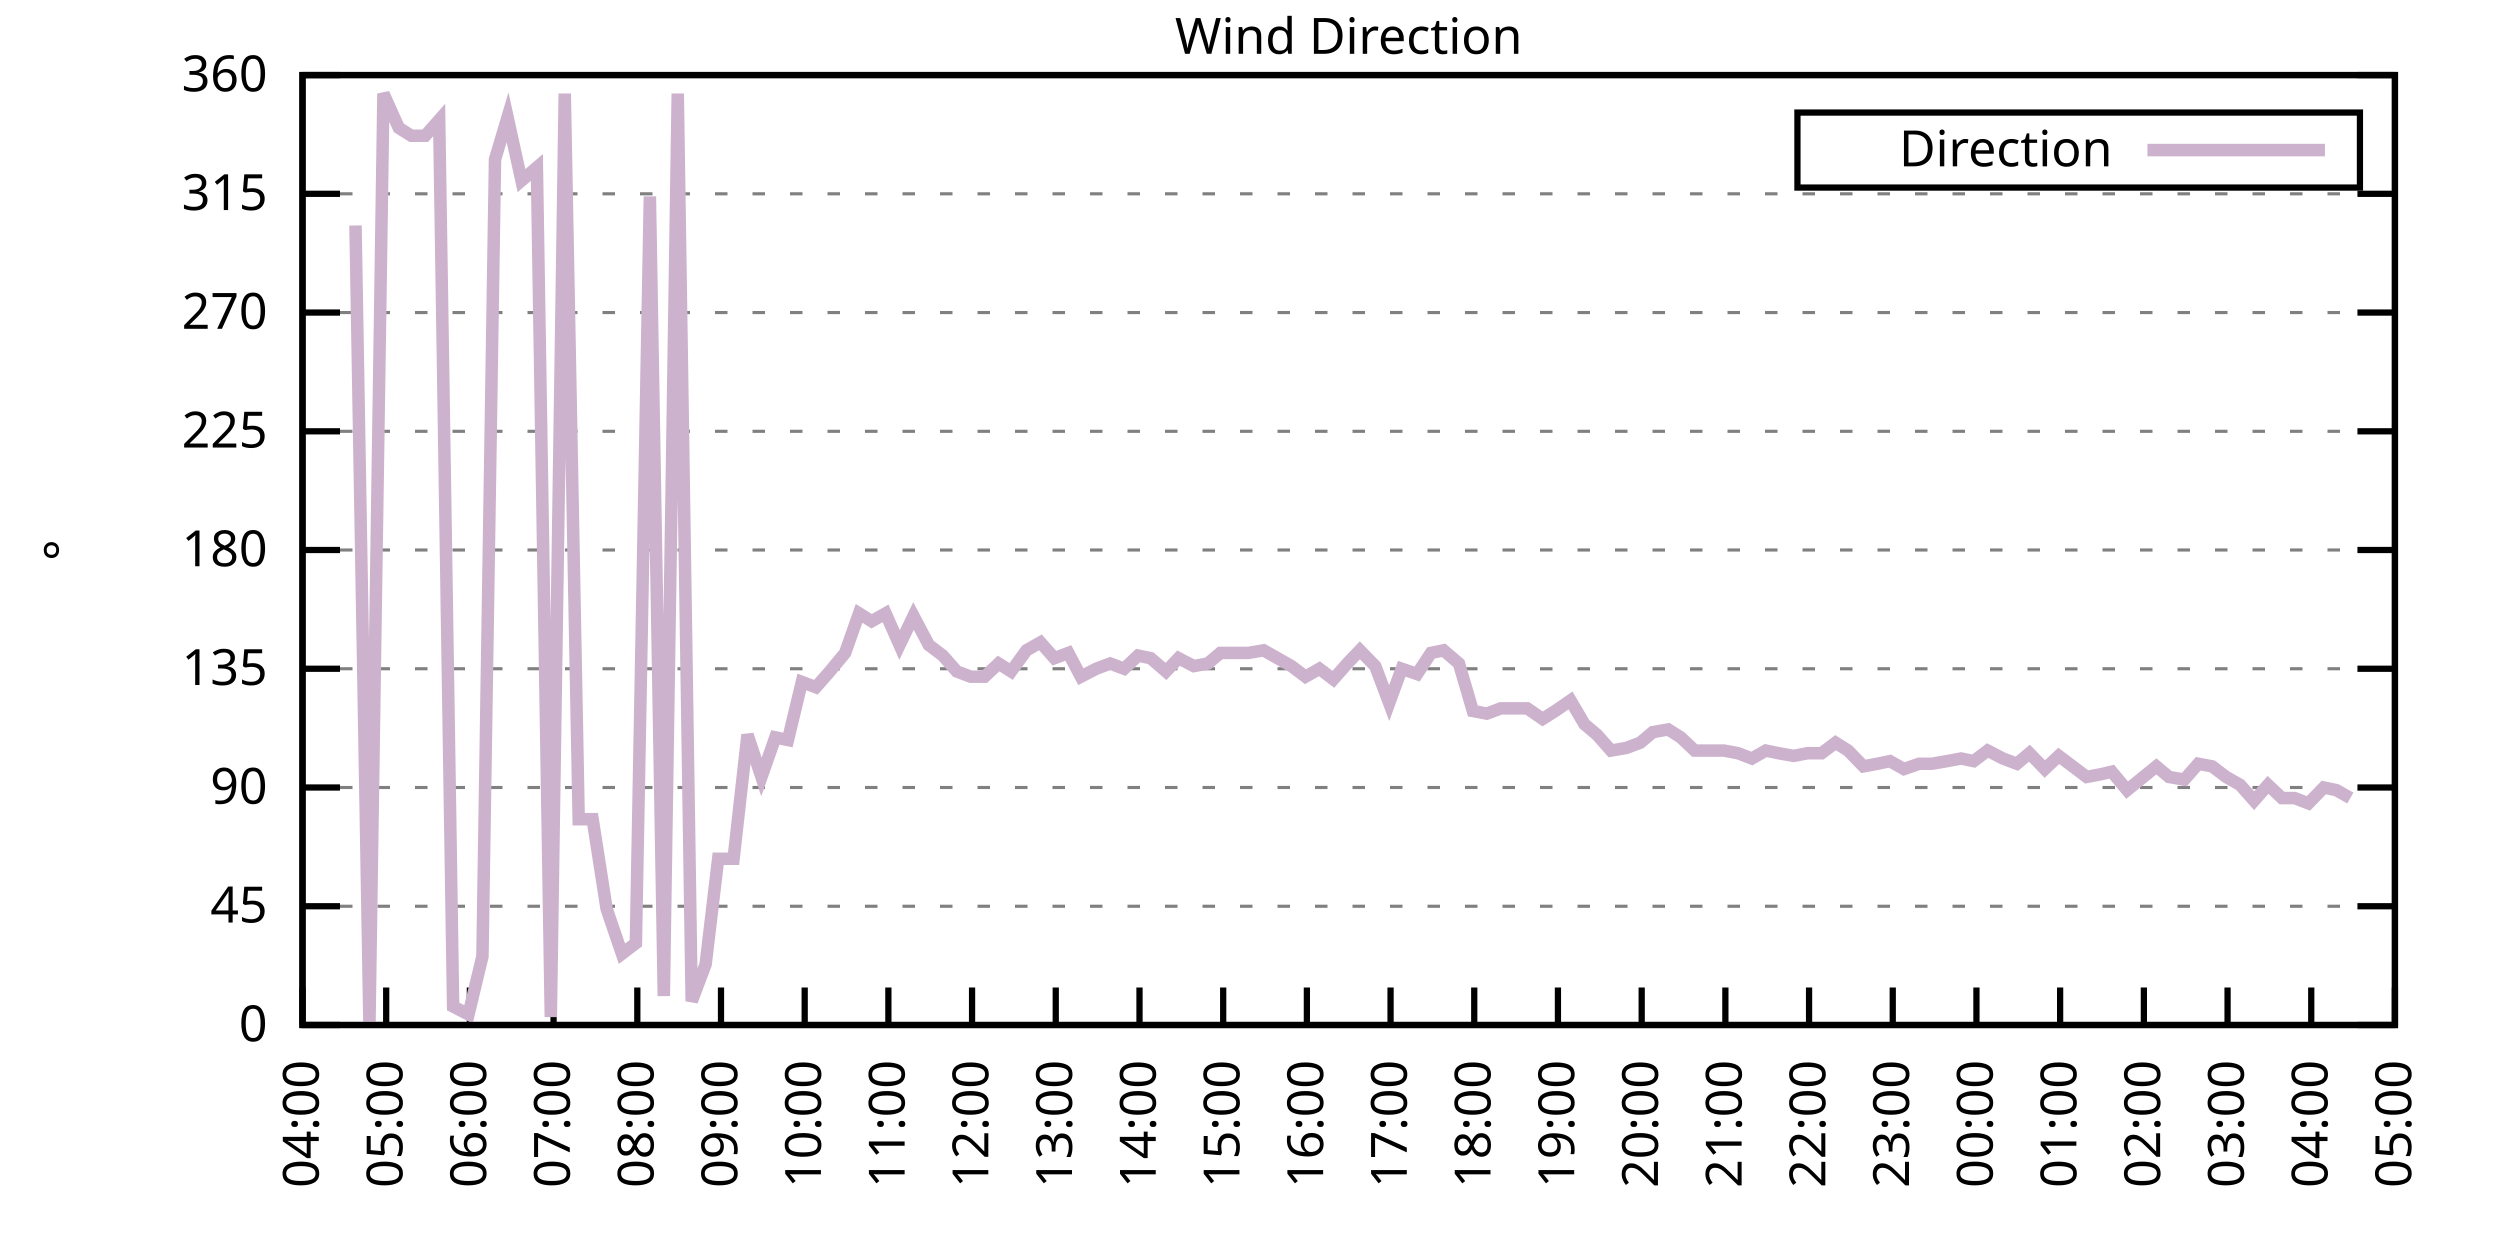
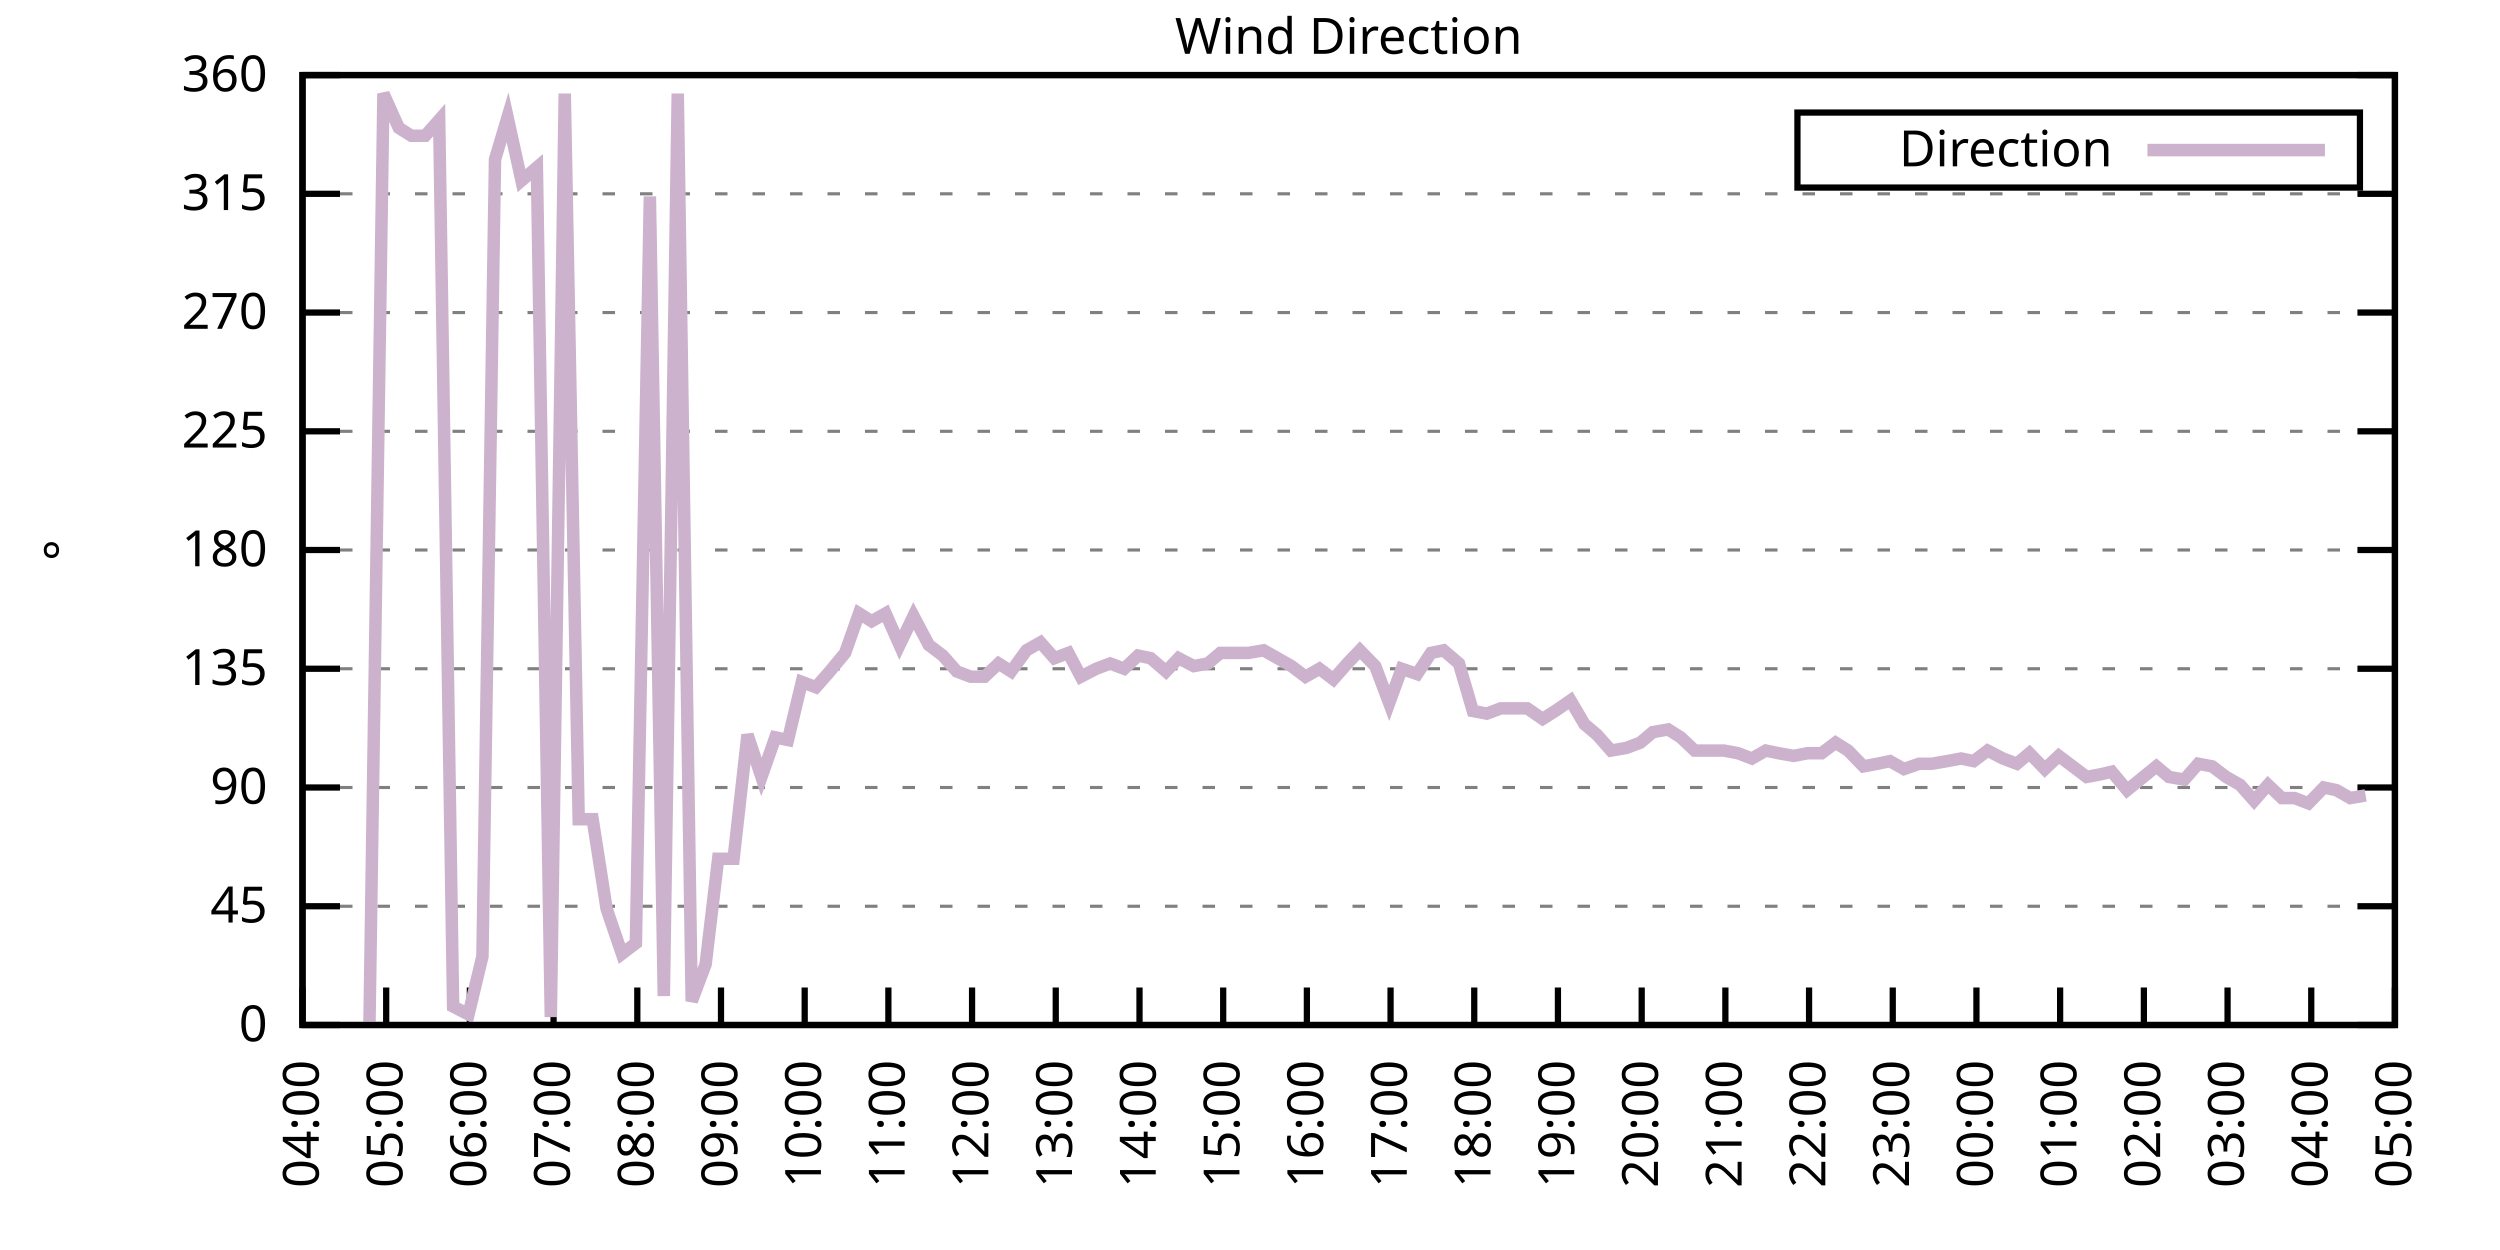
<svg xmlns="http://www.w3.org/2000/svg" xmlns:xlink="http://www.w3.org/1999/xlink" width="400" height="200" viewBox="0 0 400 200">
  <g id="gnuplot_canvas">
    <rect x="0" y="0" width="400" height="200" fill="none" />
    <defs>
      <circle id="gpDot" r="0.5" stroke-width="0.5" stroke="currentColor" />
      <path id="gpPt0" stroke-width="0.333" stroke="currentColor" d="M-1,0 h2 M0,-1 v2" />
      <path id="gpPt1" stroke-width="0.333" stroke="currentColor" d="M-1,-1 L1,1 M1,-1 L-1,1" />
      <path id="gpPt2" stroke-width="0.333" stroke="currentColor" d="M-1,0 L1,0 M0,-1 L0,1 M-1,-1 L1,1 M-1,1 L1,-1" />
      <rect id="gpPt3" stroke-width="0.333" stroke="currentColor" x="-1" y="-1" width="2" height="2" />
      <rect id="gpPt4" stroke-width="0.333" stroke="currentColor" fill="currentColor" x="-1" y="-1" width="2" height="2" />
      <circle id="gpPt5" stroke-width="0.333" stroke="currentColor" cx="0" cy="0" r="1" />
      <use xlink:href="#gpPt5" id="gpPt6" fill="currentColor" stroke="none" />
      <path id="gpPt7" stroke-width="0.333" stroke="currentColor" d="M0,-1.33 L-1.33,0.67 L1.33,0.67 z" />
      <use xlink:href="#gpPt7" id="gpPt8" fill="currentColor" stroke="none" />
      <use xlink:href="#gpPt7" id="gpPt9" stroke="currentColor" transform="rotate(180)" />
      <use xlink:href="#gpPt9" id="gpPt10" fill="currentColor" stroke="none" />
      <use xlink:href="#gpPt3" id="gpPt11" stroke="currentColor" transform="rotate(45)" />
      <use xlink:href="#gpPt11" id="gpPt12" fill="currentColor" stroke="none" />
      <path id="gpPt13" stroke-width="0.333" stroke="currentColor" d="M0,1.330 L1.265,0.411 L0.782,-1.067 L-0.782,-1.076 L-1.265,0.411 z" />
      <use xlink:href="#gpPt13" id="gpPt14" fill="currentColor" stroke="none" />
      <filter id="textbox" filterUnits="objectBoundingBox" x="0" y="0" height="1" width="1">
        <feFlood flood-color="white" flood-opacity="1" result="bgnd" />
        <feComposite in="SourceGraphic" in2="bgnd" operator="atop" />
      </filter>
      <filter id="greybox" filterUnits="objectBoundingBox" x="0" y="0" height="1" width="1">
        <feFlood flood-color="lightgrey" flood-opacity="1" result="grey" />
        <feComposite in="SourceGraphic" in2="grey" operator="atop" />
      </filter>
    </defs>
    <g fill="none" color="white" stroke="currentColor" stroke-width="1.00" stroke-linecap="butt" stroke-linejoin="miter">
</g>
    <g fill="none" color="black" stroke="currentColor" stroke-width="1.00" stroke-linecap="butt" stroke-linejoin="miter">
      <g stroke="none" shape-rendering="crispEdges">
        <polygon fill="rgb(255, 255, 255)" points="48.40,164.00 383.18,164.00 383.18,12.02 48.40,12.02 " />
      </g>
    </g>
    <g fill="none" color="black" stroke="currentColor" stroke-width="1.00" stroke-linecap="butt" stroke-linejoin="miter">
</g>
    <g fill="none" color="black" stroke="black" stroke-width="0.50" stroke-linecap="butt" stroke-linejoin="miter">
</g>
    <g fill="none" color="gray" stroke="currentColor" stroke-width="0.50" stroke-linecap="butt" stroke-linejoin="miter">
      <path stroke="gray" stroke-dasharray="2,4" class="gridline" d="M48.40,164.00 L383.19,164.00  " />
    </g>
    <g fill="none" color="gray" stroke="gray" stroke-width="1.00" stroke-linecap="butt" stroke-linejoin="miter">
</g>
    <g fill="none" color="black" stroke="currentColor" stroke-width="1.00" stroke-linecap="butt" stroke-linejoin="miter">
      <path stroke="black" d="M48.40,164.00 L54.40,164.00 M383.19,164.00 L377.19,164.00  " />
      <g transform="translate(42.80,166.60)" stroke="none" fill="black" font-family="Sans" font-size="8.00" text-anchor="end">
        <text>
          <tspan font-family="Sans"> 0</tspan>
        </text>
      </g>
    </g>
    <g fill="none" color="black" stroke="currentColor" stroke-width="1.00" stroke-linecap="butt" stroke-linejoin="miter">
</g>
    <g fill="none" color="black" stroke="black" stroke-width="0.50" stroke-linecap="butt" stroke-linejoin="miter">
</g>
    <g fill="none" color="gray" stroke="currentColor" stroke-width="0.50" stroke-linecap="butt" stroke-linejoin="miter">
      <path stroke="gray" stroke-dasharray="2,4" class="gridline" d="M48.40,145.00 L383.19,145.00  " />
    </g>
    <g fill="none" color="gray" stroke="gray" stroke-width="1.00" stroke-linecap="butt" stroke-linejoin="miter">
</g>
    <g fill="none" color="black" stroke="currentColor" stroke-width="1.00" stroke-linecap="butt" stroke-linejoin="miter">
      <path stroke="black" d="M48.40,145.00 L54.40,145.00 M383.19,145.00 L377.19,145.00  " />
      <g transform="translate(42.80,147.60)" stroke="none" fill="black" font-family="Sans" font-size="8.00" text-anchor="end">
        <text>
          <tspan font-family="Sans"> 45</tspan>
        </text>
      </g>
    </g>
    <g fill="none" color="black" stroke="currentColor" stroke-width="1.00" stroke-linecap="butt" stroke-linejoin="miter">
</g>
    <g fill="none" color="black" stroke="black" stroke-width="0.50" stroke-linecap="butt" stroke-linejoin="miter">
</g>
    <g fill="none" color="gray" stroke="currentColor" stroke-width="0.50" stroke-linecap="butt" stroke-linejoin="miter">
      <path stroke="gray" stroke-dasharray="2,4" class="gridline" d="M48.40,126.00 L383.19,126.00  " />
    </g>
    <g fill="none" color="gray" stroke="gray" stroke-width="1.00" stroke-linecap="butt" stroke-linejoin="miter">
</g>
    <g fill="none" color="black" stroke="currentColor" stroke-width="1.00" stroke-linecap="butt" stroke-linejoin="miter">
      <path stroke="black" d="M48.40,126.00 L54.40,126.00 M383.19,126.00 L377.19,126.00  " />
      <g transform="translate(42.80,128.60)" stroke="none" fill="black" font-family="Sans" font-size="8.00" text-anchor="end">
        <text>
          <tspan font-family="Sans"> 90</tspan>
        </text>
      </g>
    </g>
    <g fill="none" color="black" stroke="currentColor" stroke-width="1.00" stroke-linecap="butt" stroke-linejoin="miter">
</g>
    <g fill="none" color="black" stroke="black" stroke-width="0.50" stroke-linecap="butt" stroke-linejoin="miter">
</g>
    <g fill="none" color="gray" stroke="currentColor" stroke-width="0.50" stroke-linecap="butt" stroke-linejoin="miter">
      <path stroke="gray" stroke-dasharray="2,4" class="gridline" d="M48.40,107.00 L383.19,107.00  " />
    </g>
    <g fill="none" color="gray" stroke="gray" stroke-width="1.00" stroke-linecap="butt" stroke-linejoin="miter">
</g>
    <g fill="none" color="black" stroke="currentColor" stroke-width="1.00" stroke-linecap="butt" stroke-linejoin="miter">
      <path stroke="black" d="M48.40,107.00 L54.40,107.00 M383.19,107.00 L377.19,107.00  " />
      <g transform="translate(42.80,109.60)" stroke="none" fill="black" font-family="Sans" font-size="8.00" text-anchor="end">
        <text>
          <tspan font-family="Sans"> 135</tspan>
        </text>
      </g>
    </g>
    <g fill="none" color="black" stroke="currentColor" stroke-width="1.00" stroke-linecap="butt" stroke-linejoin="miter">
</g>
    <g fill="none" color="black" stroke="black" stroke-width="0.50" stroke-linecap="butt" stroke-linejoin="miter">
</g>
    <g fill="none" color="gray" stroke="currentColor" stroke-width="0.50" stroke-linecap="butt" stroke-linejoin="miter">
      <path stroke="gray" stroke-dasharray="2,4" class="gridline" d="M48.40,88.00 L383.19,88.00  " />
    </g>
    <g fill="none" color="gray" stroke="gray" stroke-width="1.00" stroke-linecap="butt" stroke-linejoin="miter">
</g>
    <g fill="none" color="black" stroke="currentColor" stroke-width="1.00" stroke-linecap="butt" stroke-linejoin="miter">
      <path stroke="black" d="M48.40,88.00 L54.40,88.00 M383.19,88.00 L377.19,88.00  " />
      <g transform="translate(42.80,90.60)" stroke="none" fill="black" font-family="Sans" font-size="8.00" text-anchor="end">
        <text>
          <tspan font-family="Sans"> 180</tspan>
        </text>
      </g>
    </g>
    <g fill="none" color="black" stroke="currentColor" stroke-width="1.00" stroke-linecap="butt" stroke-linejoin="miter">
</g>
    <g fill="none" color="black" stroke="black" stroke-width="0.50" stroke-linecap="butt" stroke-linejoin="miter">
</g>
    <g fill="none" color="gray" stroke="currentColor" stroke-width="0.50" stroke-linecap="butt" stroke-linejoin="miter">
      <path stroke="gray" stroke-dasharray="2,4" class="gridline" d="M48.40,69.01 L383.19,69.01  " />
    </g>
    <g fill="none" color="gray" stroke="gray" stroke-width="1.00" stroke-linecap="butt" stroke-linejoin="miter">
</g>
    <g fill="none" color="black" stroke="currentColor" stroke-width="1.00" stroke-linecap="butt" stroke-linejoin="miter">
      <path stroke="black" d="M48.40,69.01 L54.40,69.01 M383.19,69.01 L377.19,69.01  " />
      <g transform="translate(42.80,71.61)" stroke="none" fill="black" font-family="Sans" font-size="8.00" text-anchor="end">
        <text>
          <tspan font-family="Sans"> 225</tspan>
        </text>
      </g>
    </g>
    <g fill="none" color="black" stroke="currentColor" stroke-width="1.00" stroke-linecap="butt" stroke-linejoin="miter">
</g>
    <g fill="none" color="black" stroke="black" stroke-width="0.50" stroke-linecap="butt" stroke-linejoin="miter">
</g>
    <g fill="none" color="gray" stroke="currentColor" stroke-width="0.50" stroke-linecap="butt" stroke-linejoin="miter">
      <path stroke="gray" stroke-dasharray="2,4" class="gridline" d="M48.40,50.01 L383.19,50.01  " />
    </g>
    <g fill="none" color="gray" stroke="gray" stroke-width="1.00" stroke-linecap="butt" stroke-linejoin="miter">
</g>
    <g fill="none" color="black" stroke="currentColor" stroke-width="1.00" stroke-linecap="butt" stroke-linejoin="miter">
      <path stroke="black" d="M48.40,50.01 L54.40,50.01 M383.19,50.01 L377.19,50.01  " />
      <g transform="translate(42.80,52.61)" stroke="none" fill="black" font-family="Sans" font-size="8.00" text-anchor="end">
        <text>
          <tspan font-family="Sans"> 270</tspan>
        </text>
      </g>
    </g>
    <g fill="none" color="black" stroke="currentColor" stroke-width="1.00" stroke-linecap="butt" stroke-linejoin="miter">
</g>
    <g fill="none" color="black" stroke="black" stroke-width="0.50" stroke-linecap="butt" stroke-linejoin="miter">
</g>
    <g fill="none" color="gray" stroke="currentColor" stroke-width="0.50" stroke-linecap="butt" stroke-linejoin="miter">
      <path stroke="gray" stroke-dasharray="2,4" class="gridline" d="M48.40,31.01 L383.19,31.01  " />
    </g>
    <g fill="none" color="gray" stroke="gray" stroke-width="1.00" stroke-linecap="butt" stroke-linejoin="miter">
</g>
    <g fill="none" color="black" stroke="currentColor" stroke-width="1.00" stroke-linecap="butt" stroke-linejoin="miter">
      <path stroke="black" d="M48.40,31.01 L54.40,31.01 M383.19,31.01 L377.19,31.01  " />
      <g transform="translate(42.80,33.61)" stroke="none" fill="black" font-family="Sans" font-size="8.00" text-anchor="end">
        <text>
          <tspan font-family="Sans"> 315</tspan>
        </text>
      </g>
    </g>
    <g fill="none" color="black" stroke="currentColor" stroke-width="1.00" stroke-linecap="butt" stroke-linejoin="miter">
</g>
    <g fill="none" color="black" stroke="black" stroke-width="0.50" stroke-linecap="butt" stroke-linejoin="miter">
</g>
    <g fill="none" color="gray" stroke="currentColor" stroke-width="0.50" stroke-linecap="butt" stroke-linejoin="miter">
      <path stroke="gray" stroke-dasharray="2,4" class="gridline" d="M48.40,12.01 L383.19,12.01  " />
    </g>
    <g fill="none" color="gray" stroke="gray" stroke-width="1.00" stroke-linecap="butt" stroke-linejoin="miter">
</g>
    <g fill="none" color="black" stroke="currentColor" stroke-width="1.00" stroke-linecap="butt" stroke-linejoin="miter">
      <path stroke="black" d="M48.40,12.01 L54.40,12.01 M383.19,12.01 L377.19,12.01  " />
      <g transform="translate(42.80,14.61)" stroke="none" fill="black" font-family="Sans" font-size="8.00" text-anchor="end">
        <text>
          <tspan font-family="Sans"> 360</tspan>
        </text>
      </g>
    </g>
    <g fill="none" color="black" stroke="currentColor" stroke-width="1.00" stroke-linecap="butt" stroke-linejoin="miter">
      <path stroke="black" d="M48.40,164.00 L48.40,158.00  " />
      <g transform="translate(51.00,169.60) rotate(270.00)" stroke="none" fill="black" font-family="Sans" font-size="8.00" text-anchor="end">
        <text>
          <tspan font-family="Sans">04:00</tspan>
        </text>
      </g>
    </g>
    <g fill="none" color="black" stroke="currentColor" stroke-width="1.00" stroke-linecap="butt" stroke-linejoin="miter">
      <path stroke="black" d="M61.79,164.00 L61.79,158.00  " />
      <g transform="translate(64.39,169.60) rotate(270.00)" stroke="none" fill="black" font-family="Sans" font-size="8.00" text-anchor="end">
        <text>
          <tspan font-family="Sans">05:00</tspan>
        </text>
      </g>
    </g>
    <g fill="none" color="black" stroke="currentColor" stroke-width="1.00" stroke-linecap="butt" stroke-linejoin="miter">
      <path stroke="black" d="M75.18,164.00 L75.18,158.00  " />
      <g transform="translate(77.78,169.60) rotate(270.00)" stroke="none" fill="black" font-family="Sans" font-size="8.00" text-anchor="end">
        <text>
          <tspan font-family="Sans">06:00</tspan>
        </text>
      </g>
    </g>
    <g fill="none" color="black" stroke="currentColor" stroke-width="1.00" stroke-linecap="butt" stroke-linejoin="miter">
      <path stroke="black" d="M88.57,164.00 L88.57,158.00  " />
      <g transform="translate(91.17,169.60) rotate(270.00)" stroke="none" fill="black" font-family="Sans" font-size="8.00" text-anchor="end">
        <text>
          <tspan font-family="Sans">07:00</tspan>
        </text>
      </g>
    </g>
    <g fill="none" color="black" stroke="currentColor" stroke-width="1.00" stroke-linecap="butt" stroke-linejoin="miter">
      <path stroke="black" d="M101.97,164.00 L101.97,158.00  " />
      <g transform="translate(104.57,169.60) rotate(270.00)" stroke="none" fill="black" font-family="Sans" font-size="8.00" text-anchor="end">
        <text>
          <tspan font-family="Sans">08:00</tspan>
        </text>
      </g>
    </g>
    <g fill="none" color="black" stroke="currentColor" stroke-width="1.00" stroke-linecap="butt" stroke-linejoin="miter">
      <path stroke="black" d="M115.36,164.00 L115.36,158.00  " />
      <g transform="translate(117.96,169.60) rotate(270.00)" stroke="none" fill="black" font-family="Sans" font-size="8.00" text-anchor="end">
        <text>
          <tspan font-family="Sans">09:00</tspan>
        </text>
      </g>
    </g>
    <g fill="none" color="black" stroke="currentColor" stroke-width="1.00" stroke-linecap="butt" stroke-linejoin="miter">
      <path stroke="black" d="M128.75,164.00 L128.75,158.00  " />
      <g transform="translate(131.35,169.60) rotate(270.00)" stroke="none" fill="black" font-family="Sans" font-size="8.00" text-anchor="end">
        <text>
          <tspan font-family="Sans">10:00</tspan>
        </text>
      </g>
    </g>
    <g fill="none" color="black" stroke="currentColor" stroke-width="1.00" stroke-linecap="butt" stroke-linejoin="miter">
      <path stroke="black" d="M142.14,164.00 L142.14,158.00  " />
      <g transform="translate(144.74,169.60) rotate(270.00)" stroke="none" fill="black" font-family="Sans" font-size="8.00" text-anchor="end">
        <text>
          <tspan font-family="Sans">11:00</tspan>
        </text>
      </g>
    </g>
    <g fill="none" color="black" stroke="currentColor" stroke-width="1.00" stroke-linecap="butt" stroke-linejoin="miter">
      <path stroke="black" d="M155.53,164.00 L155.53,158.00  " />
      <g transform="translate(158.13,169.60) rotate(270.00)" stroke="none" fill="black" font-family="Sans" font-size="8.00" text-anchor="end">
        <text>
          <tspan font-family="Sans">12:00</tspan>
        </text>
      </g>
    </g>
    <g fill="none" color="black" stroke="currentColor" stroke-width="1.00" stroke-linecap="butt" stroke-linejoin="miter">
      <path stroke="black" d="M168.92,164.00 L168.92,158.00  " />
      <g transform="translate(171.52,169.60) rotate(270.00)" stroke="none" fill="black" font-family="Sans" font-size="8.00" text-anchor="end">
        <text>
          <tspan font-family="Sans">13:00</tspan>
        </text>
      </g>
    </g>
    <g fill="none" color="black" stroke="currentColor" stroke-width="1.00" stroke-linecap="butt" stroke-linejoin="miter">
      <path stroke="black" d="M182.32,164.00 L182.32,158.00  " />
      <g transform="translate(184.92,169.60) rotate(270.00)" stroke="none" fill="black" font-family="Sans" font-size="8.00" text-anchor="end">
        <text>
          <tspan font-family="Sans">14:00</tspan>
        </text>
      </g>
    </g>
    <g fill="none" color="black" stroke="currentColor" stroke-width="1.00" stroke-linecap="butt" stroke-linejoin="miter">
      <path stroke="black" d="M195.71,164.00 L195.71,158.00  " />
      <g transform="translate(198.31,169.60) rotate(270.00)" stroke="none" fill="black" font-family="Sans" font-size="8.00" text-anchor="end">
        <text>
          <tspan font-family="Sans">15:00</tspan>
        </text>
      </g>
    </g>
    <g fill="none" color="black" stroke="currentColor" stroke-width="1.00" stroke-linecap="butt" stroke-linejoin="miter">
      <path stroke="black" d="M209.10,164.00 L209.10,158.00  " />
      <g transform="translate(211.70,169.60) rotate(270.00)" stroke="none" fill="black" font-family="Sans" font-size="8.00" text-anchor="end">
        <text>
          <tspan font-family="Sans">16:00</tspan>
        </text>
      </g>
    </g>
    <g fill="none" color="black" stroke="currentColor" stroke-width="1.00" stroke-linecap="butt" stroke-linejoin="miter">
      <path stroke="black" d="M222.49,164.00 L222.49,158.00  " />
      <g transform="translate(225.09,169.60) rotate(270.00)" stroke="none" fill="black" font-family="Sans" font-size="8.00" text-anchor="end">
        <text>
          <tspan font-family="Sans">17:00</tspan>
        </text>
      </g>
    </g>
    <g fill="none" color="black" stroke="currentColor" stroke-width="1.00" stroke-linecap="butt" stroke-linejoin="miter">
      <path stroke="black" d="M235.88,164.00 L235.88,158.00  " />
      <g transform="translate(238.48,169.60) rotate(270.00)" stroke="none" fill="black" font-family="Sans" font-size="8.00" text-anchor="end">
        <text>
          <tspan font-family="Sans">18:00</tspan>
        </text>
      </g>
    </g>
    <g fill="none" color="black" stroke="currentColor" stroke-width="1.00" stroke-linecap="butt" stroke-linejoin="miter">
      <path stroke="black" d="M249.27,164.00 L249.27,158.00  " />
      <g transform="translate(251.87,169.60) rotate(270.00)" stroke="none" fill="black" font-family="Sans" font-size="8.00" text-anchor="end">
        <text>
          <tspan font-family="Sans">19:00</tspan>
        </text>
      </g>
    </g>
    <g fill="none" color="black" stroke="currentColor" stroke-width="1.00" stroke-linecap="butt" stroke-linejoin="miter">
      <path stroke="black" d="M262.67,164.00 L262.67,158.00  " />
      <g transform="translate(265.27,169.60) rotate(270.00)" stroke="none" fill="black" font-family="Sans" font-size="8.00" text-anchor="end">
        <text>
          <tspan font-family="Sans">20:00</tspan>
        </text>
      </g>
    </g>
    <g fill="none" color="black" stroke="currentColor" stroke-width="1.00" stroke-linecap="butt" stroke-linejoin="miter">
      <path stroke="black" d="M276.06,164.00 L276.06,158.00  " />
      <g transform="translate(278.66,169.60) rotate(270.00)" stroke="none" fill="black" font-family="Sans" font-size="8.00" text-anchor="end">
        <text>
          <tspan font-family="Sans">21:00</tspan>
        </text>
      </g>
    </g>
    <g fill="none" color="black" stroke="currentColor" stroke-width="1.00" stroke-linecap="butt" stroke-linejoin="miter">
      <path stroke="black" d="M289.45,164.00 L289.45,158.00  " />
      <g transform="translate(292.05,169.60) rotate(270.00)" stroke="none" fill="black" font-family="Sans" font-size="8.00" text-anchor="end">
        <text>
          <tspan font-family="Sans">22:00</tspan>
        </text>
      </g>
    </g>
    <g fill="none" color="black" stroke="currentColor" stroke-width="1.00" stroke-linecap="butt" stroke-linejoin="miter">
      <path stroke="black" d="M302.84,164.00 L302.84,158.00  " />
      <g transform="translate(305.44,169.60) rotate(270.00)" stroke="none" fill="black" font-family="Sans" font-size="8.00" text-anchor="end">
        <text>
          <tspan font-family="Sans">23:00</tspan>
        </text>
      </g>
    </g>
    <g fill="none" color="black" stroke="currentColor" stroke-width="1.00" stroke-linecap="butt" stroke-linejoin="miter">
      <path stroke="black" d="M316.23,164.00 L316.23,158.00  " />
      <g transform="translate(318.83,169.60) rotate(270.00)" stroke="none" fill="black" font-family="Sans" font-size="8.00" text-anchor="end">
        <text>
          <tspan font-family="Sans">00:00</tspan>
        </text>
      </g>
    </g>
    <g fill="none" color="black" stroke="currentColor" stroke-width="1.00" stroke-linecap="butt" stroke-linejoin="miter">
      <path stroke="black" d="M329.62,164.00 L329.62,158.00  " />
      <g transform="translate(332.22,169.60) rotate(270.00)" stroke="none" fill="black" font-family="Sans" font-size="8.00" text-anchor="end">
        <text>
          <tspan font-family="Sans">01:00</tspan>
        </text>
      </g>
    </g>
    <g fill="none" color="black" stroke="currentColor" stroke-width="1.00" stroke-linecap="butt" stroke-linejoin="miter">
      <path stroke="black" d="M343.02,164.00 L343.02,158.00  " />
      <g transform="translate(345.62,169.60) rotate(270.00)" stroke="none" fill="black" font-family="Sans" font-size="8.00" text-anchor="end">
        <text>
          <tspan font-family="Sans">02:00</tspan>
        </text>
      </g>
    </g>
    <g fill="none" color="black" stroke="currentColor" stroke-width="1.00" stroke-linecap="butt" stroke-linejoin="miter">
      <path stroke="black" d="M356.41,164.00 L356.41,158.00  " />
      <g transform="translate(359.01,169.60) rotate(270.00)" stroke="none" fill="black" font-family="Sans" font-size="8.00" text-anchor="end">
        <text>
          <tspan font-family="Sans">03:00</tspan>
        </text>
      </g>
    </g>
    <g fill="none" color="black" stroke="currentColor" stroke-width="1.00" stroke-linecap="butt" stroke-linejoin="miter">
      <path stroke="black" d="M369.80,164.00 L369.80,158.00  " />
      <g transform="translate(372.40,169.60) rotate(270.00)" stroke="none" fill="black" font-family="Sans" font-size="8.00" text-anchor="end">
        <text>
          <tspan font-family="Sans">04:00</tspan>
        </text>
      </g>
    </g>
    <g fill="none" color="black" stroke="currentColor" stroke-width="1.00" stroke-linecap="butt" stroke-linejoin="miter">
      <path stroke="black" d="M383.19,164.00 L383.19,158.00  " />
      <g transform="translate(385.79,169.60) rotate(270.00)" stroke="none" fill="black" font-family="Sans" font-size="8.00" text-anchor="end">
        <text>
          <tspan font-family="Sans">05:00</tspan>
        </text>
      </g>
    </g>
    <g fill="none" color="black" stroke="currentColor" stroke-width="1.00" stroke-linecap="butt" stroke-linejoin="miter">
</g>
    <g fill="none" color="black" stroke="currentColor" stroke-width="1.00" stroke-linecap="butt" stroke-linejoin="miter">
      <path stroke="black" d="M48.40,12.01 L48.40,164.00 L383.19,164.00 L383.19,12.01 L48.40,12.01 Z  " />
    </g>
    <g fill="none" color="black" stroke="currentColor" stroke-width="1.00" stroke-linecap="butt" stroke-linejoin="miter">
</g>
    <g fill="none" color="black" stroke="currentColor" stroke-width="1.00" stroke-linecap="butt" stroke-linejoin="miter">
      <path stroke="black" d="M287.59,30.01 L287.59,18.01 L377.59,18.01 L377.59,30.01 L287.59,30.01 Z  " />
    </g>
    <g id="Wind_direction_plot_1">
      <g fill="none" color="white" stroke="black" stroke-width="2.00" stroke-linecap="butt" stroke-linejoin="miter">
</g>
      <g fill="none" color="black" stroke="currentColor" stroke-width="2.00" stroke-linecap="butt" stroke-linejoin="miter">
        <g transform="translate(337.99,26.61)" stroke="none" fill="black" font-family="Sans" font-size="8.00" text-anchor="end">
          <text>
            <tspan font-family="Sans">Direction</tspan>
          </text>
        </g>
      </g>
      <g fill="none" color="black" stroke="currentColor" stroke-width="2.00" stroke-linecap="butt" stroke-linejoin="miter">
-         <path stroke="rgb(204, 178, 204)" d="M343.59,24.01 L371.99,24.01 M56.88,36.08 L59.11,164.00 L61.35,14.97 L63.80,20.45 L65.81,21.72 L68.04,21.72   L70.27,19.19 L72.50,161.04 L74.96,162.31 L77.19,153.02 L79.20,25.52 L81.21,18.77 L83.44,28.90 L85.90,26.79   L88.13,162.73 L90.36,14.97 L92.59,131.07 L94.82,131.07 L97.06,145.42 L99.51,152.60 L101.74,150.91 L103.98,31.43   L106.21,159.36 L108.44,14.97 L110.67,160.20 L112.90,154.29 L114.91,137.40 L117.37,137.40 L119.60,117.56 L121.83,124.31   L124.06,117.98 L126.07,118.40 L128.30,109.11 L130.54,109.96 L132.77,107.43 L135.22,104.47 L137.45,98.14 L139.46,99.40   L141.69,98.14 L143.93,103.20 L146.16,98.56 L148.61,103.20 L150.85,104.89 L153.08,107.43 L155.31,108.27 L157.54,108.27   L159.77,106.16 L161.78,107.43 L164.24,104.05 L166.47,102.78 L168.70,105.31 L170.93,104.47 L172.94,108.27 L175.40,107.00   L177.63,106.16 L179.86,107.00 L182.09,104.89 L184.10,105.31 L186.56,107.43 L188.57,105.31 L191.02,106.58 L193.25,106.16   L195.26,104.47 L197.72,104.47 L199.73,104.47 L202.18,104.05 L204.41,105.31 L206.64,106.58 L208.88,108.27 L211.11,107.00   L213.34,108.69 L215.57,106.16 L217.58,104.05 L220.04,106.58 L222.27,112.49 L224.28,107.00 L226.73,107.85 L228.96,104.47   L230.97,104.05 L233.43,106.16 L235.66,113.76 L237.89,114.18 L240.12,113.34 L242.36,113.34 L244.36,113.34 L246.82,115.03   L248.83,113.76 L251.28,112.07 L253.51,115.87 L255.52,117.56 L257.76,120.09 L260.21,119.67 L262.44,118.83 L264.45,117.14   L266.91,116.71 L268.92,117.98 L271.15,120.09 L273.60,120.09 L275.83,120.09 L278.07,120.51 L280.30,121.36 L282.53,120.09   L284.54,120.51 L286.99,120.94 L289.23,120.51 L291.46,120.51 L293.69,118.83 L295.70,120.09 L298.15,122.62 L300.39,122.20   L302.39,121.78 L304.63,123.05 L307.08,122.20 L309.09,122.20 L311.54,121.78 L313.78,121.36 L315.79,121.78 L318.02,120.09   L320.47,121.36 L322.70,122.20 L324.71,120.51 L327.17,123.05 L329.40,120.94 L331.63,122.62 L333.86,124.31 L336.10,123.89   L337.88,123.47 L340.34,126.42 L345.02,122.62 L347.03,124.31 L349.49,124.74 L351.72,122.20 L353.95,122.62 L356.18,124.31   L358.42,125.58 L360.65,128.11 L362.88,125.58 L365.11,127.69 L367.12,127.69 L369.35,128.54 L371.81,126.00 L373.82,126.42   L376.05,127.69  " />
+         <path stroke="rgb(204, 178, 204)" d="M343.59,24.01 L371.99,24.01 M59.11,164.00 L61.35,14.97 L63.80,20.45 L65.81,21.72 L68.04,21.72 L70.27,19.19   L72.50,161.04 L74.96,162.31 L77.19,153.02 L79.20,25.52 L81.21,18.77 L83.44,28.90 L85.90,26.79 L88.13,162.73   L90.36,14.97 L92.59,131.07 L94.82,131.07 L97.06,145.42 L99.51,152.60 L101.74,150.91 L103.98,31.43 L106.21,159.36   L108.44,14.97 L110.67,160.20 L112.90,154.29 L114.91,137.40 L117.37,137.40 L119.60,117.56 L121.83,124.31 L124.06,117.98   L126.07,118.40 L128.30,109.11 L130.54,109.96 L132.77,107.43 L135.22,104.47 L137.45,98.14 L139.46,99.40 L141.69,98.14   L143.93,103.20 L146.16,98.56 L148.61,103.20 L150.85,104.89 L153.08,107.43 L155.31,108.27 L157.54,108.27 L159.77,106.16   L161.78,107.43 L164.24,104.05 L166.47,102.78 L168.70,105.31 L170.93,104.47 L172.94,108.27 L175.40,107.00 L177.63,106.16   L179.86,107.00 L182.09,104.89 L184.10,105.31 L186.56,107.43 L188.57,105.31 L191.02,106.58 L193.25,106.16 L195.26,104.47   L197.72,104.47 L199.73,104.47 L202.18,104.05 L204.41,105.31 L206.64,106.58 L208.88,108.27 L211.11,107.00 L213.34,108.69   L215.57,106.16 L217.58,104.05 L220.04,106.58 L222.27,112.49 L224.28,107.00 L226.73,107.85 L228.96,104.47 L230.97,104.05   L233.43,106.16 L235.66,113.76 L237.89,114.18 L240.12,113.34 L242.36,113.34 L244.36,113.34 L246.82,115.03 L248.83,113.76   L251.28,112.07 L253.51,115.87 L255.52,117.56 L257.76,120.09 L260.21,119.67 L262.44,118.83 L264.45,117.14 L266.91,116.71   L268.92,117.98 L271.15,120.09 L273.60,120.09 L275.83,120.09 L278.07,120.51 L280.30,121.36 L282.53,120.09 L284.54,120.51   L286.99,120.94 L289.23,120.51 L291.46,120.51 L293.69,118.83 L295.70,120.09 L298.15,122.62 L300.39,122.20 L302.39,121.78   L304.63,123.05 L307.08,122.20 L309.09,122.20 L311.54,121.78 L313.78,121.36 L315.79,121.78 L318.02,120.09 L320.47,121.36   L322.70,122.20 L324.71,120.51 L327.17,123.05 L329.40,120.94 L331.63,122.62 L333.86,124.31 L336.10,123.89 L337.88,123.47   L340.34,126.42 L345.02,122.62 L347.03,124.31 L349.49,124.74 L351.72,122.20 L353.95,122.62 L356.18,124.31 L358.42,125.58   L360.65,128.11 L362.88,125.58 L365.11,127.69 L367.12,127.69 L369.35,128.54 L371.81,126.00 L373.82,126.42 L376.05,127.69   L378.50,127.27  " />
      </g>
    </g>
    <g fill="none" color="black" stroke="currentColor" stroke-width="2.00" stroke-linecap="butt" stroke-linejoin="miter">
</g>
    <g fill="none" color="black" stroke="black" stroke-width="1.00" stroke-linecap="butt" stroke-linejoin="miter">
</g>
    <g fill="none" color="black" stroke="currentColor" stroke-width="1.00" stroke-linecap="butt" stroke-linejoin="miter">
      <path stroke="black" d="M48.40,12.01 L48.40,164.00 L383.19,164.00 L383.19,12.01 L48.40,12.01 Z  " />
      <g transform="translate(12.80,88.01) rotate(270.00)" stroke="none" fill="black" font-family="Sans" font-size="8.00" text-anchor="middle">
        <text>
          <tspan font-family="Sans">°</tspan>
        </text>
      </g>
    </g>
    <g fill="none" color="black" stroke="currentColor" stroke-width="1.00" stroke-linecap="butt" stroke-linejoin="miter">
</g>
    <g fill="none" color="black" stroke="currentColor" stroke-width="1.00" stroke-linecap="butt" stroke-linejoin="miter">
      <g transform="translate(215.79,8.61)" stroke="none" fill="black" font-family="Sans" font-size="8.00" text-anchor="middle">
        <text>
          <tspan font-family="Sans">Wind Direction</tspan>
        </text>
      </g>
    </g>
    <g fill="none" color="black" stroke="currentColor" stroke-width="1.00" stroke-linecap="butt" stroke-linejoin="miter">
</g>
  </g>
</svg>
